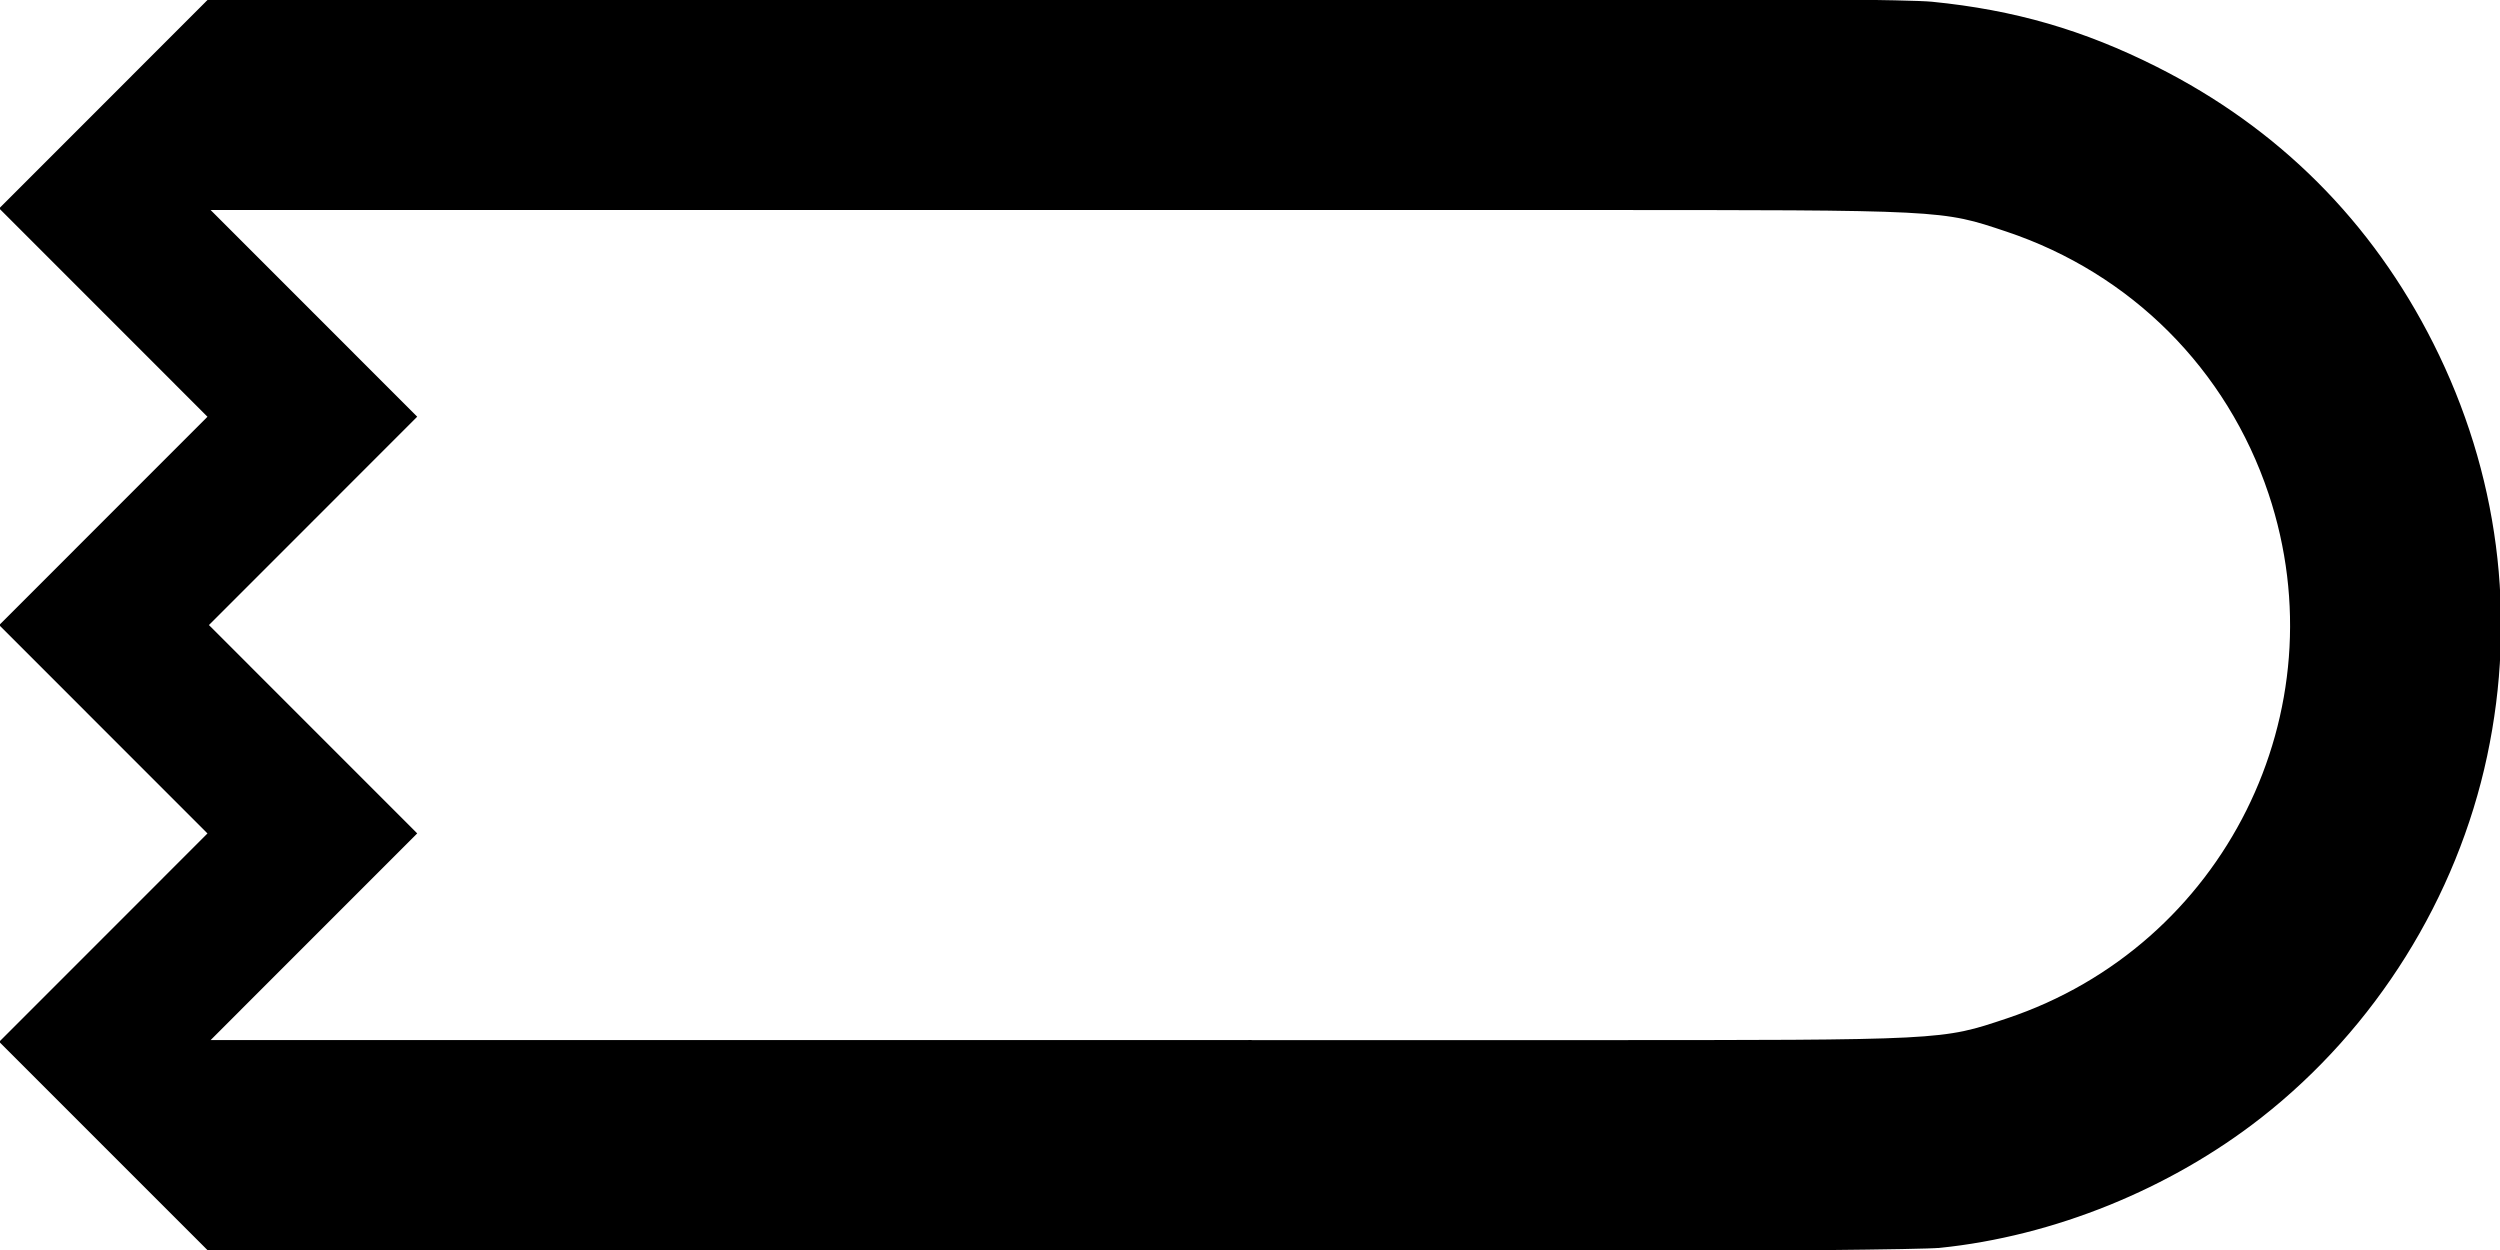
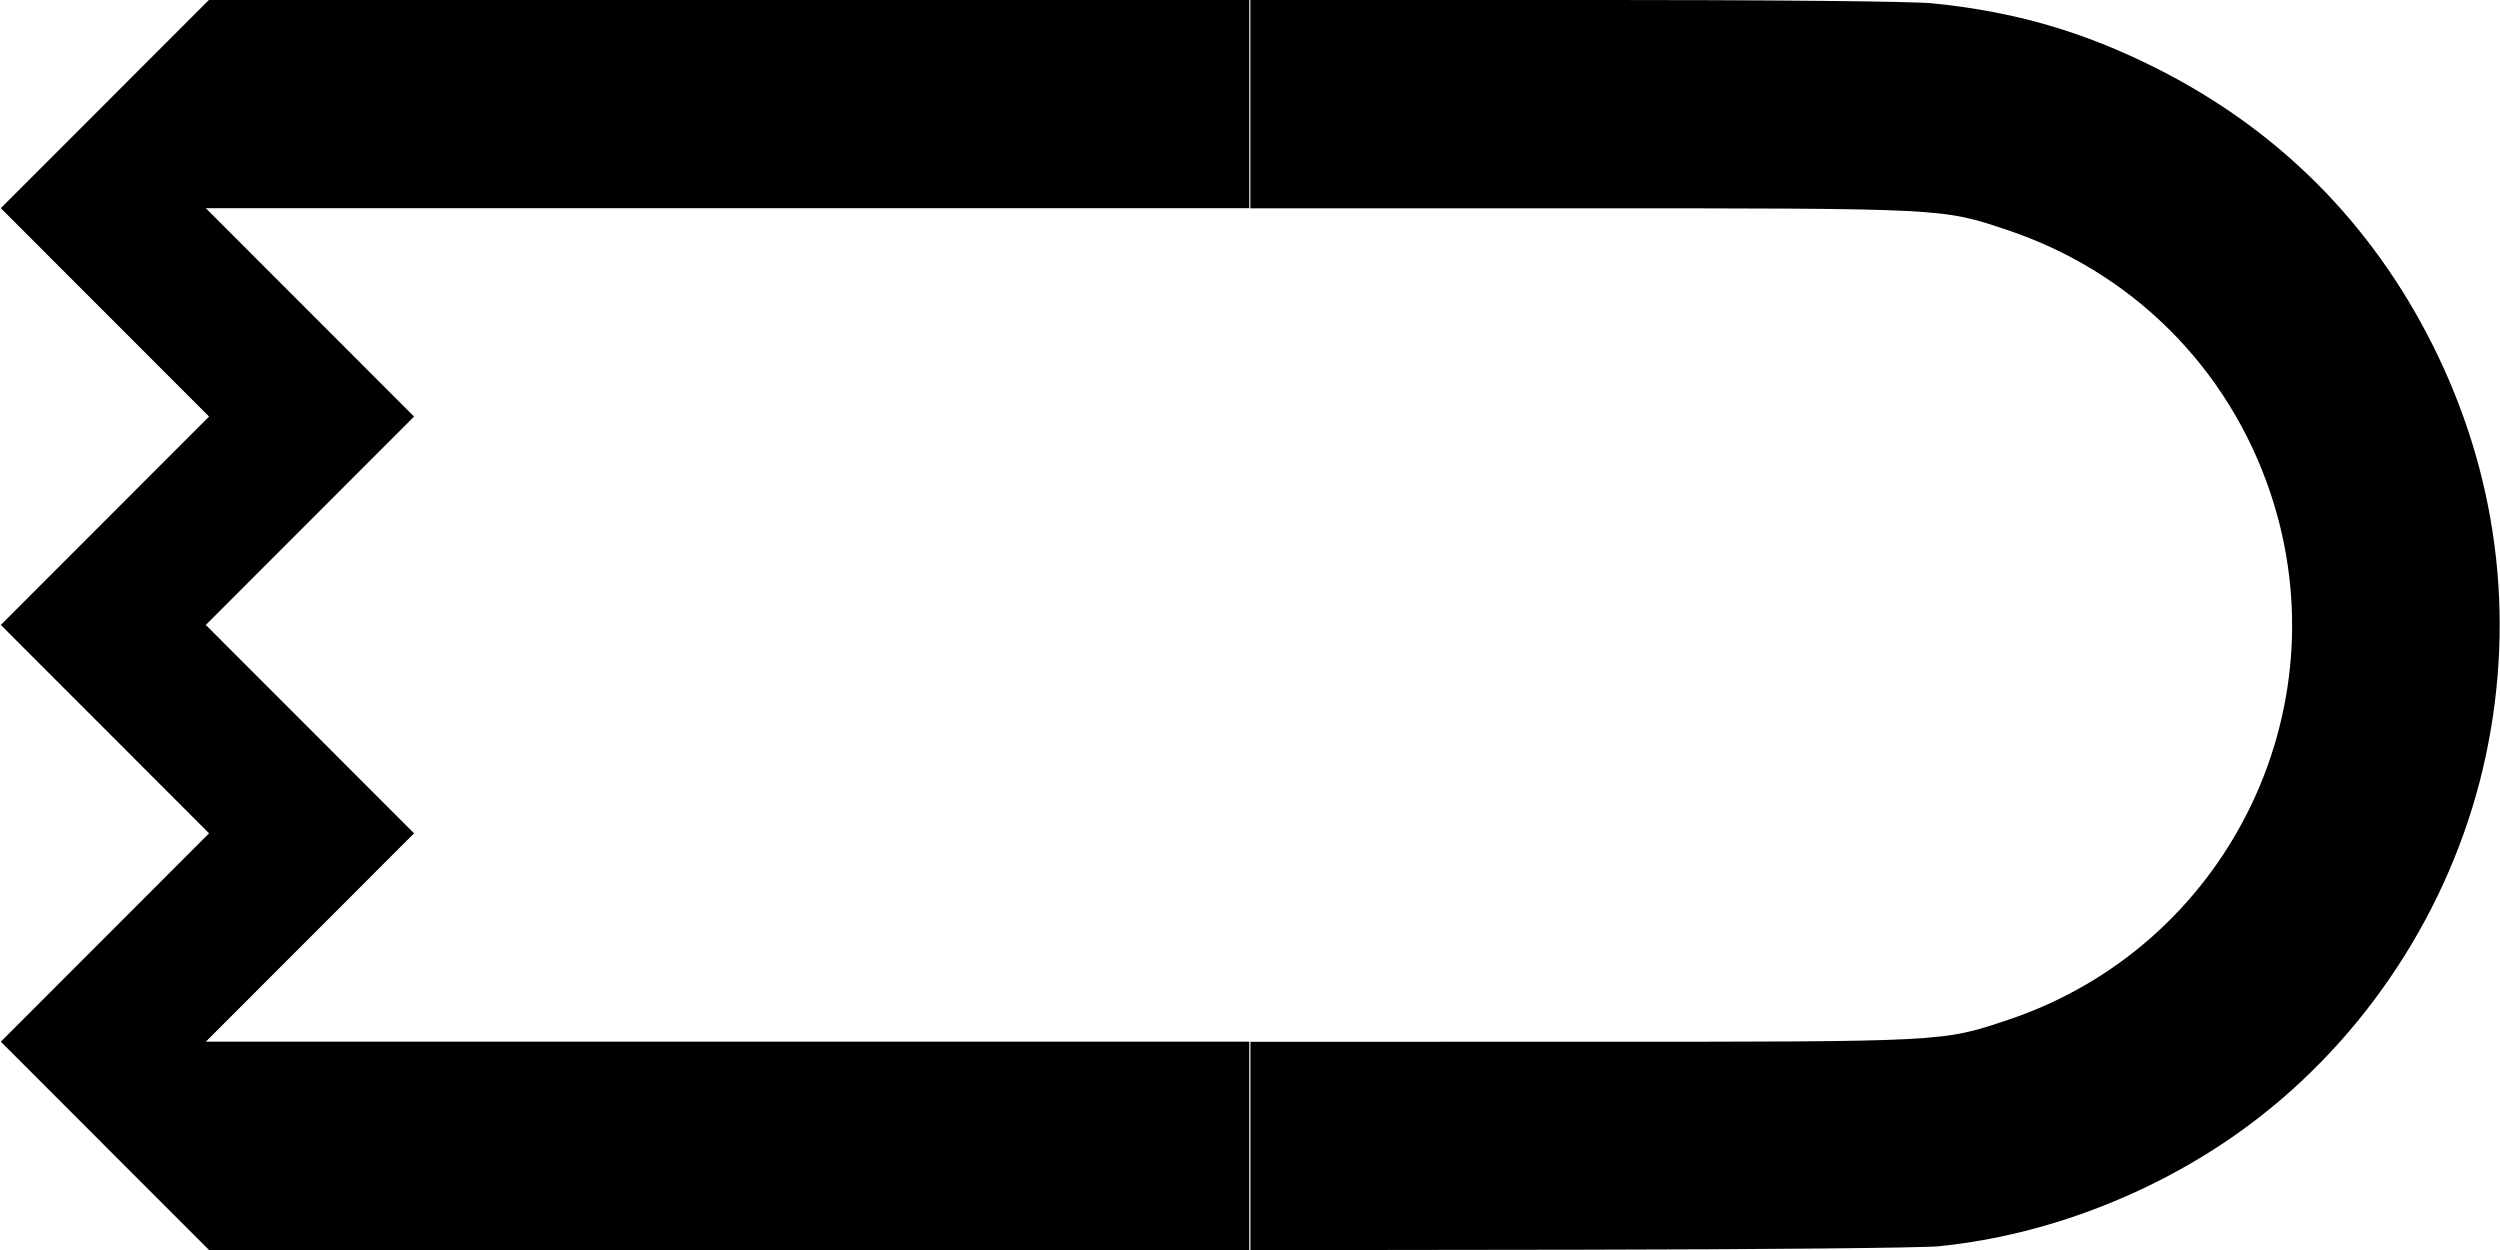
- <svg xmlns="http://www.w3.org/2000/svg" width="200mm" height="100mm" viewBox="0 0 200 100" version="1.1" id="svg8">
-   <defs id="defs2" />
-   <g id="layer1">
-     <path style="fill:#000000;stroke-width:0.265;stroke:#000000;stroke-opacity:1.0" d="m -300,191.678 v -8.334 h 8.334 8.334 V 175.009 166.675 H -291.666 -300 V 150.006 133.338 h 8.334 8.334 v -8.334 -8.334 H -291.666 -300 v -8.334 -8.334 h 50.006 50.006 v 8.334 8.334 h -33.338 -33.337 v 33.337 33.337 h 33.337 33.337 v 8.334 8.334 H -249.994 -300 Z" id="path849" />
-     <path style="fill:#000000;stroke-width:0.265;stroke:#000000;stroke-opacity:1.0" d="m -278.537,99.721 c -7.727,-1.106 -15.033,-6.398 -18.572,-13.453 -2.065,-4.117 -2.784,-7.617 -2.566,-12.499 0.2,-4.481 1.176,-7.771 3.476,-11.711 1.615,-2.767 6.029,-7.075 8.886,-8.673 2.562,-1.433 6.453,-2.772 8.755,-3.012 1.655,-0.173 2.159,-0.616 0.704,-0.619 -3.261,-0.007 -9.725,-2.753 -13.109,-5.568 -3.878,-3.227 -6.864,-7.938 -8.185,-12.914 -0.572,-2.156 -0.677,-3.122 -0.677,-6.254 0,-3.139 0.104,-4.096 0.682,-6.274 2.313,-8.718 9.043,-15.452 17.879,-17.891 l 2.55,-0.704 39.357,-0.074 L -200,0 v 8.338 8.338 l -38.695,0.07 -38.695,0.07 -1.403,0.777 c -1.595,0.884 -2.927,2.25 -3.809,3.907 -0.875,1.645 -0.875,5.391 0,7.035 0.931,1.749 2.333,3.141 3.979,3.949 1.483,0.728 1.562,0.737 8.112,0.892 5.857,0.138 6.827,0.224 8.467,0.749 5.264,1.684 9.412,5.812 11.054,11.001 0.831,2.626 0.831,7.163 0,9.79 -1.643,5.191 -5.8,9.327 -11.054,10.997 -1.671,0.531 -2.332,0.584 -6.762,0.537 -7.343,-0.077 -9.731,0.46 -11.964,2.694 -4.038,4.038 -2.844,10.889 2.342,13.441 l 1.303,0.641 38.563,0.07 38.563,0.07 v 8.331 8.331 l -38.431,-0.033 c -21.374,-0.018 -39.174,-0.139 -40.106,-0.273 z" id="path865" />
-     <path style="fill:#000000;stroke-width:0.265;stroke:#000000;stroke-opacity:1.0" d="m -400.012,-49.994 v -50.006 H -350.006 -300 v 8.334 8.334 h -41.672 -41.672 v 33.337 33.337 H -341.672 -300 v 8.334 8.334 h -50.006 -50.006 z" id="path881" />
-     <path style="fill:#000000;stroke-width:0.265;stroke:#000000;stroke-opacity:1.0" d="m -255.166,-0.302 c -9.088,-0.927 -18.37,-4.687 -25.654,-10.39 -9.12,-7.142 -15.611,-17.531 -18.021,-28.847 -2.389,-11.215 -0.904,-22.608 4.292,-32.928 4.898,-9.727 12.337,-17.168 22.056,-22.062 5.861,-2.951 11.371,-4.547 17.951,-5.199 1.666,-0.165 12.895,-0.271 28.641,-0.271 H -200 v 8.334 8.334 l -26.392,0.001 c -29.274,10e-4 -28.932,-0.016 -34.164,1.734 -10.007,3.347 -17.706,11.046 -21.053,21.053 -5.837,17.451 3.57,36.311 21.019,42.142 5.272,1.762 4.902,1.743 34.197,1.744 l 26.392,10e-4 v 8.334 8.334 l -26.392,-0.036 c -14.516,-0.02 -27.464,-0.145 -28.773,-0.279 z" id="path897" />
-     <path style="fill:#000000;stroke-width:0.265;stroke:#000000;stroke-opacity:1.0" d="m -174.877,-24.991 -25.002,-25.003 25.002,-25.003 25.002,-25.003 h 24.938 24.938 v 8.334 8.334 h -24.938 -24.938 l -16.667,16.669 -16.667,16.669 16.667,16.669 16.667,16.669 h 24.938 24.938 v 8.334 8.334 h -24.938 -24.938 z" id="path913" />
-     <path style="fill:#000000;stroke-width:0.265;stroke:#000000;stroke-opacity:1.0" d="M -174.877,75.009 -149.875,50.006 -174.877,25.003 -199.879,0 h 49.94 49.94 v 8.334 8.334 h -33.403 -33.403 l 16.667,16.669 16.667,16.669 -16.667,16.669 -16.667,16.669 h 33.403 33.403 v 8.334 8.334 h -49.94 -49.94 z" id="path929" />
-     <path style="fill:#000000;stroke-width:0.265;stroke:#000000;stroke-opacity:1.0" d="m -391.546,191.678 -8.331,-8.334 8.331,-8.334 8.331,-8.334 -8.331,-8.334 -8.331,-8.334 8.331,-8.334 8.331,-8.334 -8.331,-8.334 -8.331,-8.334 8.331,-8.334 8.331,-8.334 H -341.607 -300 v 8.334 8.334 h -41.736 -41.736 l 8.331,8.334 8.331,8.334 -8.331,8.334 -8.331,8.334 8.331,8.334 8.331,8.334 -8.331,8.334 -8.331,8.334 H -341.736 -300 v 8.334 8.334 h -41.607 -41.607 z" id="path945" />
-     <path style="fill:#000000;stroke-width:0.265;stroke:#000000;stroke-opacity:1.0" d="M -200.012,150.006 V 100 h 16.601 16.601 l 8.402,8.399 8.402,8.399 8.402,-8.399 8.402,-8.399 h 16.601 16.601 v 8.334 8.334 h -16.566 -16.566 l -8.325,8.202 c -4.579,4.511 -8.418,8.202 -8.531,8.202 -0.113,0 -3.962,-3.691 -8.552,-8.202 l -8.347,-8.202 h -8.228 -8.228 v 33.337 33.337 h 8.229 8.229 l 8.34,-8.202 c 4.587,-4.511 8.441,-8.202 8.564,-8.202 0.123,0 3.963,3.691 8.533,8.202 l 8.309,8.202 h 16.57 16.57 v 8.334 8.334 h -16.601 -16.601 l -8.402,-8.399 -8.402,-8.399 -8.402,8.399 -8.402,8.399 h -16.601 -16.601 z" id="path961" />
-     <path style="fill:#000000;stroke-width:0.265;stroke:#000000;stroke-opacity:1.0" d="m -366.676,98.623 c -0.003,-3.815 -1.659,-9.992 -3.768,-14.056 -1.351,-2.603 -4.382,-6.689 -6.32,-8.519 -5.77,-5.449 -13.166,-8.75 -20.801,-9.283 l -2.447,-0.171 v -16.629 -16.629 l 1.389,-0.001 c 3.815,-0.003 10.001,-1.661 14.046,-3.766 5.813,-3.024 11.112,-8.323 14.136,-14.136 2.104,-4.045 3.763,-10.23 3.766,-14.046 L -366.675,0 H -333.337 -300 v 8.334 8.334 h -26.428 -26.428 l -0.604,1.521 c -5.127,12.904 -15.457,23.234 -28.363,28.363 l -1.521,0.605 v 2.849 2.849 l 1.521,0.599 c 2.849,1.122 8.13,3.97 10.468,5.646 4.828,3.461 8.822,7.457 12.244,12.249 1.683,2.358 4.567,7.695 5.658,10.474 l 0.597,1.521 H -326.428 -300 v 8.334 8.334 h -33.337 -33.337 l -10e-4,-1.389 z" id="path977" />
-     <path style="fill:#000000;stroke-width:0.265;stroke:#000000;stroke-opacity:1.0" d="m 500.025,191.678 v -8.334 h -8.334 -8.334 v -8.334 -8.334 h 8.334 8.334 V 150.006 133.338 h -8.334 -8.334 v -8.334 -8.334 h 8.334 8.334 V 108.334 100 H 450.019 400.012 v 8.334 8.334 h 33.338 33.337 v 33.337 33.337 h -33.337 -33.337 v 8.334 8.334 h 50.006 50.006 z" id="path983" />
-     <path style="fill:#000000;stroke-width:0.265;stroke:#000000;stroke-opacity:1.0" d="m 478.562,99.721 c 7.727,-1.107 15.033,-6.398 18.572,-13.453 2.065,-4.117 2.784,-7.617 2.566,-12.499 -0.2,-4.481 -1.176,-7.771 -3.476,-11.711 -1.615,-2.767 -6.029,-7.075 -8.886,-8.673 -2.562,-1.433 -6.453,-2.772 -8.755,-3.012 -1.655,-0.173 -2.159,-0.616 -0.704,-0.619 3.261,-0.007 9.725,-2.753 13.109,-5.568 3.878,-3.227 6.864,-7.938 8.185,-12.914 0.572,-2.156 0.677,-3.122 0.677,-6.254 0,-3.139 -0.104,-4.096 -0.682,-6.274 -2.313,-8.718 -9.043,-15.452 -17.879,-17.891 l -2.55,-0.704 -39.357,-0.074 -39.357,-0.074 V 8.338 16.675 l 38.695,0.07 38.695,0.07 1.403,0.777 c 1.595,0.884 2.927,2.25 3.809,3.907 0.875,1.645 0.875,5.391 0,7.035 -0.931,1.749 -2.333,3.141 -3.979,3.949 -1.483,0.728 -1.562,0.737 -8.112,0.892 -5.857,0.138 -6.827,0.224 -8.467,0.749 -5.264,1.684 -9.412,5.812 -11.054,11.001 -0.831,2.626 -0.831,7.163 0,9.79 1.643,5.191 5.8,9.327 11.054,10.997 1.671,0.531 2.332,0.584 6.762,0.537 7.343,-0.077 9.731,0.46 11.964,2.694 4.038,4.038 2.844,10.889 -2.342,13.441 l -1.303,0.641 -38.563,0.07 -38.563,0.07 v 8.331 8.331 l 38.431,-0.033 c 21.374,-0.018 39.174,-0.139 40.106,-0.273 z" id="path985" />
-     <path style="fill:#000000;stroke-width:0.265;stroke:#000000;stroke-opacity:1.0" d="M 400.012,-49.994 V -100 H 350.006 300 v 8.334 8.334 h 41.672 41.672 v 33.337 33.337 H 341.672 300 v 8.334 8.334 h 50.006 50.006 z" id="path987" />
-     <path style="fill:#000000;stroke-width:0.265;stroke:#000000;stroke-opacity:1.0" d="m 455.191,-0.302 c 9.088,-0.927 18.37,-4.687 25.654,-10.39 9.12,-7.142 15.611,-17.531 18.021,-28.847 2.389,-11.215 0.904,-22.608 -4.292,-32.928 -4.898,-9.727 -12.337,-17.168 -22.056,-22.062 -5.861,-2.951 -11.371,-4.547 -17.951,-5.199 -1.666,-0.165 -12.895,-0.271 -28.641,-0.271 h -25.901 v 8.334 8.334 l 26.392,0.001 c 29.274,10e-4 28.932,-0.016 34.164,1.734 10.007,3.347 17.706,11.046 21.053,21.053 5.837,17.451 -3.57,36.311 -21.019,42.142 -5.272,1.762 -4.902,1.743 -34.197,1.744 l -26.392,0.001 v 8.334 8.334 l 26.392,-0.036 c 14.516,-0.02 27.464,-0.145 28.773,-0.279 z" id="path989" />
-     <path style="fill:#000000;stroke-width:0.265;stroke:#000000;stroke-opacity:1.0" d="m 574.877,-24.991 25.002,-25.003 -25.002,-25.003 -25.002,-25.003 H 524.938 500 v 8.334 8.334 h 24.938 24.938 l 16.667,16.669 16.667,16.669 -16.667,16.669 -16.667,16.669 H 524.938 500 v 8.334 8.334 h 24.938 24.938 z" id="path991" />
-     <path style="fill:#000000;stroke-width:0.265;stroke:#000000;stroke-opacity:1.0" d="M 574.877,75.009 549.875,50.006 574.877,25.003 599.879,1e-6 H 549.94 500 v 8.334 8.334 h 33.403 33.403 l -16.667,16.669 -16.667,16.669 16.667,16.669 16.667,16.669 H 533.403 500 v 8.334 8.334 h 49.94 49.94 z" id="path993" />
-     <path style="fill:#000000;stroke-width:0.265;stroke:#000000;stroke-opacity:1.0" d="m 391.546,191.678 8.331,-8.334 -8.331,-8.334 -8.331,-8.334 8.331,-8.334 8.331,-8.334 -8.331,-8.334 -8.331,-8.334 8.331,-8.334 8.331,-8.334 -8.331,-8.334 L 383.215,100 H 341.607 300 v 8.334 8.334 h 41.736 41.736 l -8.331,8.334 -8.331,8.334 8.331,8.334 8.331,8.334 -8.331,8.334 -8.331,8.334 8.331,8.334 8.331,8.334 H 341.736 300 v 8.334 8.334 h 41.607 41.607 z" id="path995" />
-     <path style="fill:#000000;stroke-width:0.265;stroke:#000000;stroke-opacity:1.0" d="M 600.013,150.006 V 100 h -16.601 -16.601 l -8.402,8.399 -8.402,8.399 -8.402,-8.399 L 533.202,100 H 516.601 500 v 8.334 8.334 h 16.566 16.566 l 8.325,8.202 c 4.579,4.511 8.418,8.202 8.531,8.202 0.113,0 3.962,-3.691 8.552,-8.202 l 8.347,-8.202 h 8.228 8.228 v 33.337 33.337 h -8.229 -8.229 l -8.34,-8.202 c -4.587,-4.511 -8.441,-8.202 -8.564,-8.202 -0.123,0 -3.963,3.691 -8.533,8.202 l -8.309,8.202 H 516.57 500 v 8.334 8.334 h 16.601 16.601 l 8.402,-8.399 8.402,-8.399 8.402,8.399 8.402,8.399 h 16.601 16.601 z" id="path997" />
-     <path style="fill:#000000;stroke-width:0.265;stroke:#000000;stroke-opacity:1.0" d="m 366.676,98.623 c 0.003,-3.815 1.659,-9.992 3.768,-14.056 1.351,-2.603 4.382,-6.689 6.32,-8.519 5.77,-5.449 13.166,-8.75 20.801,-9.283 l 2.447,-0.171 v -16.629 -16.629 l -1.389,-0.001 c -3.815,-0.003 -10.001,-1.661 -14.046,-3.766 -5.813,-3.024 -11.112,-8.323 -14.136,-14.136 -2.104,-4.045 -3.763,-10.23 -3.766,-14.046 L 366.675,1e-6 H 333.337 300 v 8.334 8.334 h 26.428 26.428 l 0.604,1.521 c 5.127,12.904 15.457,23.234 28.363,28.363 l 1.521,0.605 v 2.849 2.849 l -1.521,0.599 c -2.849,1.122 -8.13,3.97 -10.468,5.646 -4.828,3.461 -8.822,7.457 -12.244,12.249 -1.683,2.358 -4.567,7.695 -5.658,10.474 l -0.597,1.521 H 326.428 300 v 8.334 8.334 h 33.337 33.337 l 10e-4,-1.389 z" id="path999" />
-     <path style="fill:#000000;stroke:#000000;stroke-width:0.265;stroke-opacity:1" d="m 8.454,91.678 -8.331,-8.334 8.331,-8.334 8.331,-8.334 -8.331,-8.334 -8.331,-8.334 8.331,-8.334 8.331,-8.334 -8.331,-8.334 -8.331,-8.334 8.331,-8.334 L 16.785,0 h 41.607 41.607 v 8.334 8.334 h -41.736 -41.736 l 8.331,8.334 8.331,8.334 -8.331,8.334 -8.331,8.334 8.331,8.334 8.331,8.334 -8.331,8.334 -8.331,8.334 h 41.736 41.736 v 8.334 8.334 h -41.607 -41.607 z" id="path1117" />
-     <path style="fill:#000000;stroke:#000000;stroke-width:0.265;stroke-opacity:1" d="m 155.166,99.698 c 9.088,-0.927 18.37,-4.687 25.654,-10.39 9.12,-7.142 15.611,-17.531 18.021,-28.847 2.389,-11.215 0.904,-22.608 -4.292,-32.928 C 189.651,17.805 182.212,10.364 172.493,5.47 166.632,2.519 161.122,0.923 154.542,0.271 152.877,0.106 141.647,0 125.901,0 H 100 v 8.334 8.334 l 26.392,0.001 c 29.274,10e-4 28.932,-0.016 34.164,1.734 10.007,3.347 17.706,11.046 21.053,21.053 5.837,17.451 -3.57,36.311 -21.019,42.142 -5.272,1.762 -4.902,1.743 -34.197,1.744 l -26.392,0.001 v 8.334 8.334 l 26.392,-0.036 c 14.516,-0.02 27.464,-0.145 28.773,-0.279 z" id="path1121" />
-   </g>
+ <svg xmlns="http://www.w3.org/2000/svg" viewBox="0 0 40 20">
+   <path d="m1.679 18.334-1.666-1.667 3.332-3.334-3.332-3.334 3.332-3.334-3.332-3.334 3.332-3.334h16.643v3.334h-16.695l3.332 3.334-3.332 3.334 3.332 3.334-3.332 3.334h16.695v3.334h-16.643z" />
+   <path transform="translate(20, 0)" d="m11.038 19.938c1.818-.185 3.674-.937 5.131-2.078 1.824-1.428 3.122-3.506 3.604-5.769.478-2.243.181-4.522-.858-6.586-.98-1.945-2.467-3.434-4.411-4.412-1.172-.59-2.274-.909-3.59-1.04-.333-.033-2.579-.054-5.728-.054h-5.18v3.334l5.278 2e-4c5.855 2e-4 5.786-.003 6.833.347 2.001.669 3.541 2.209 4.211 4.211 1.167 3.49-.714 7.262-4.204 8.428-1.054.352-.98.349-6.839.349l-5.278 2e-4v3.334l5.278-.007c2.903-.004 5.493-.029 5.755-.056z" />
</svg>
